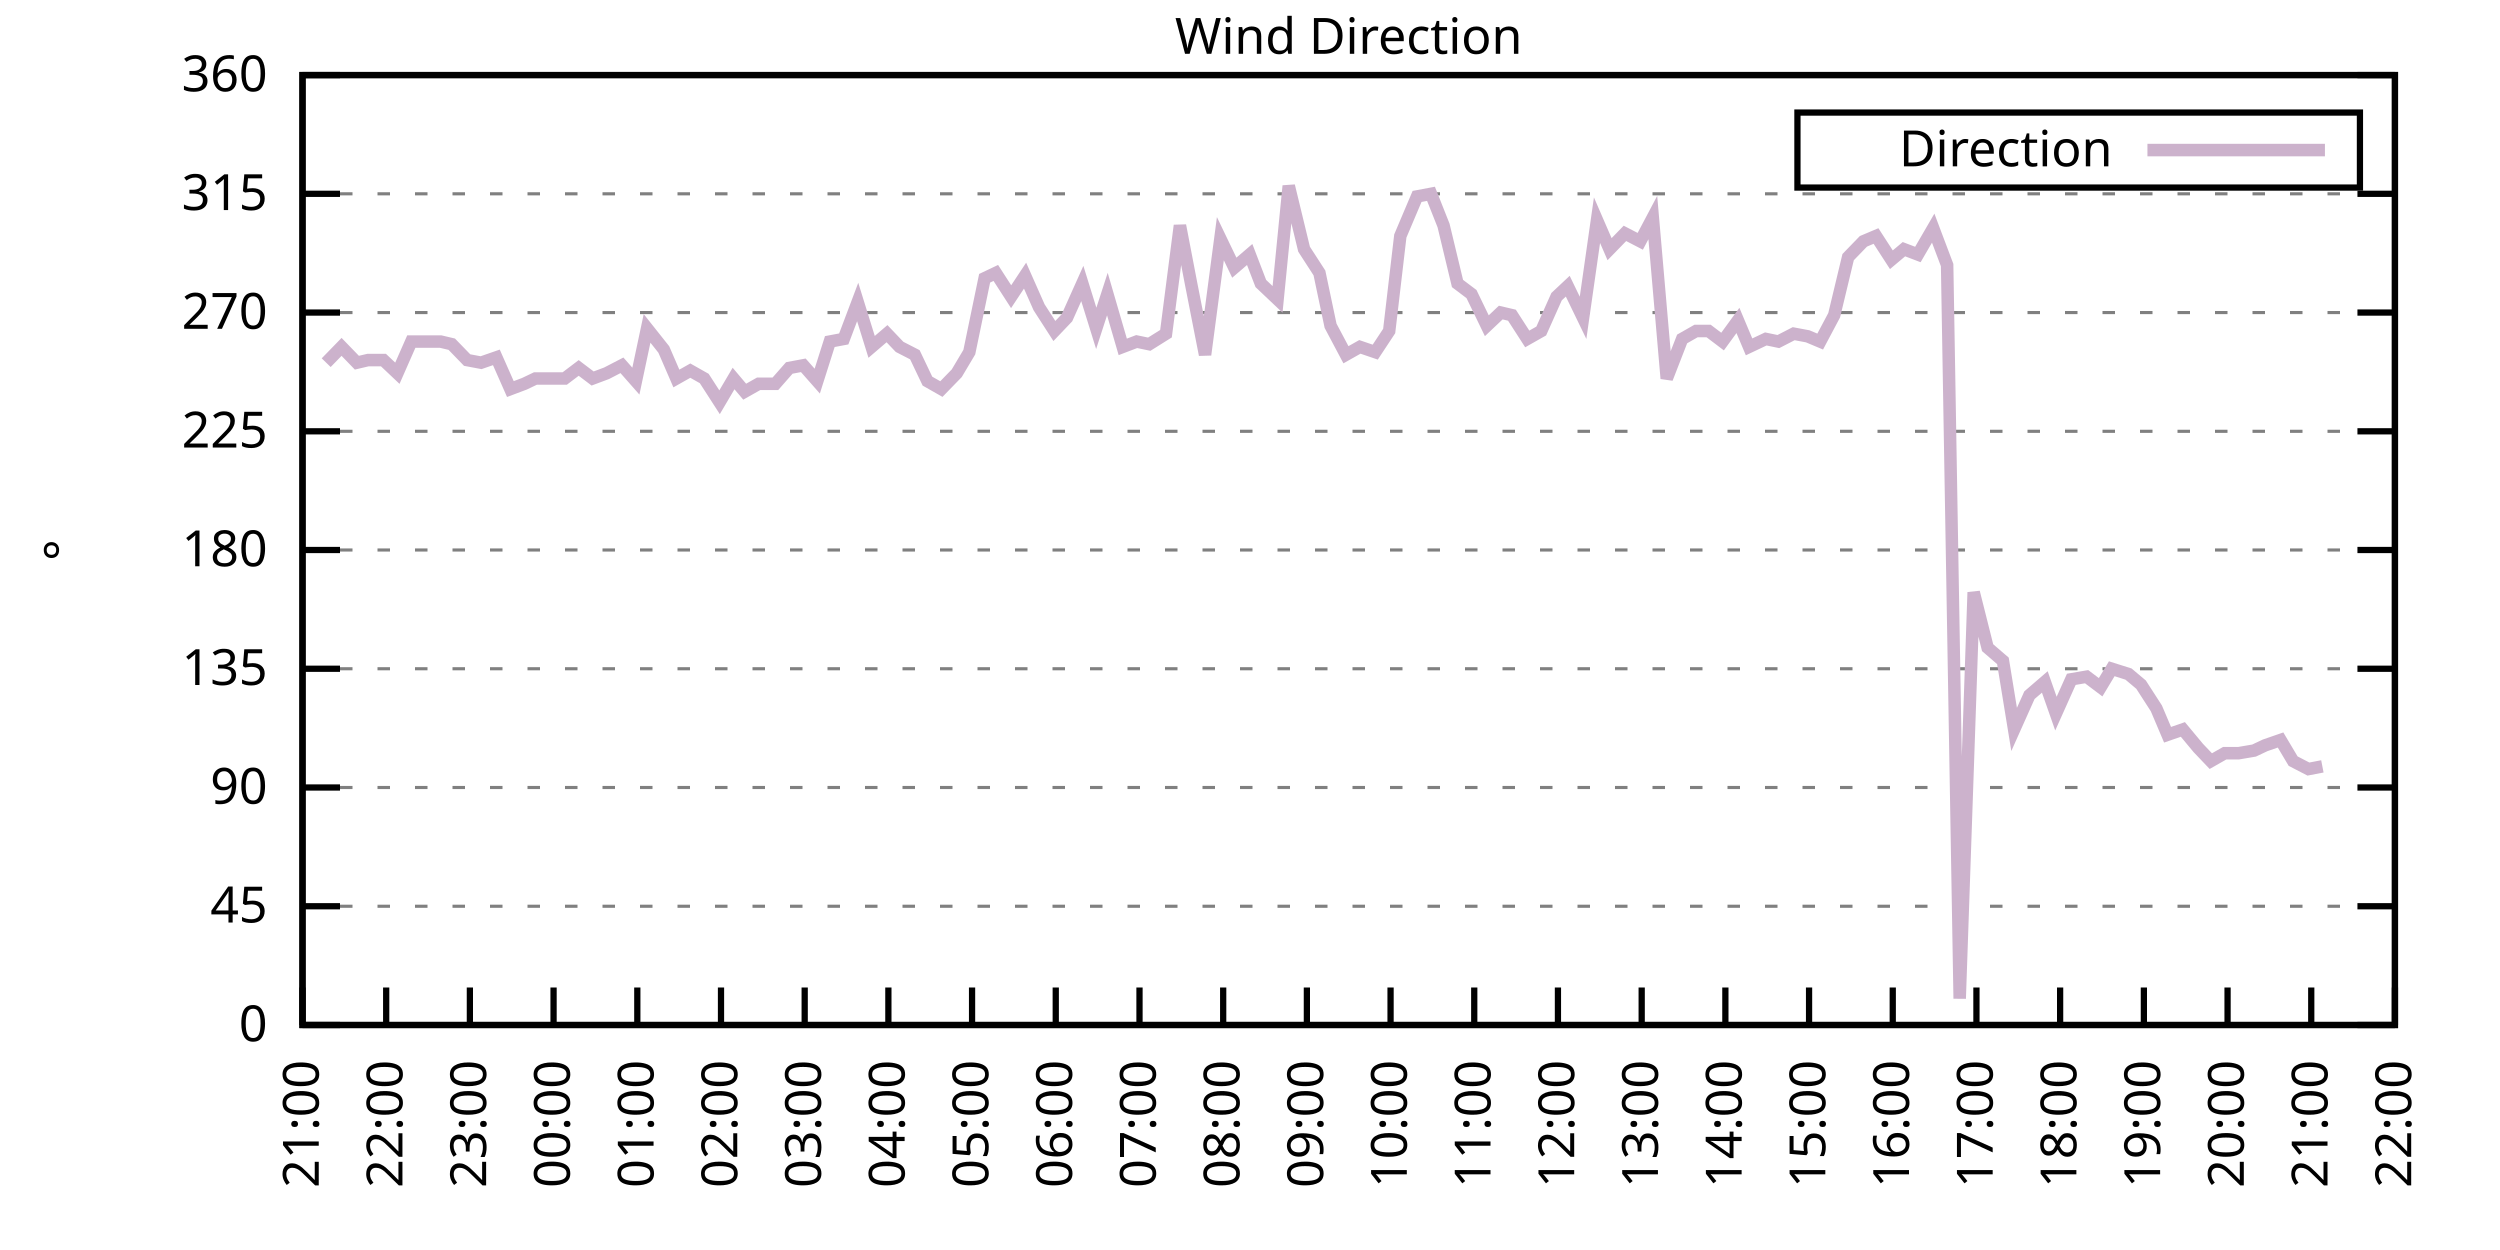
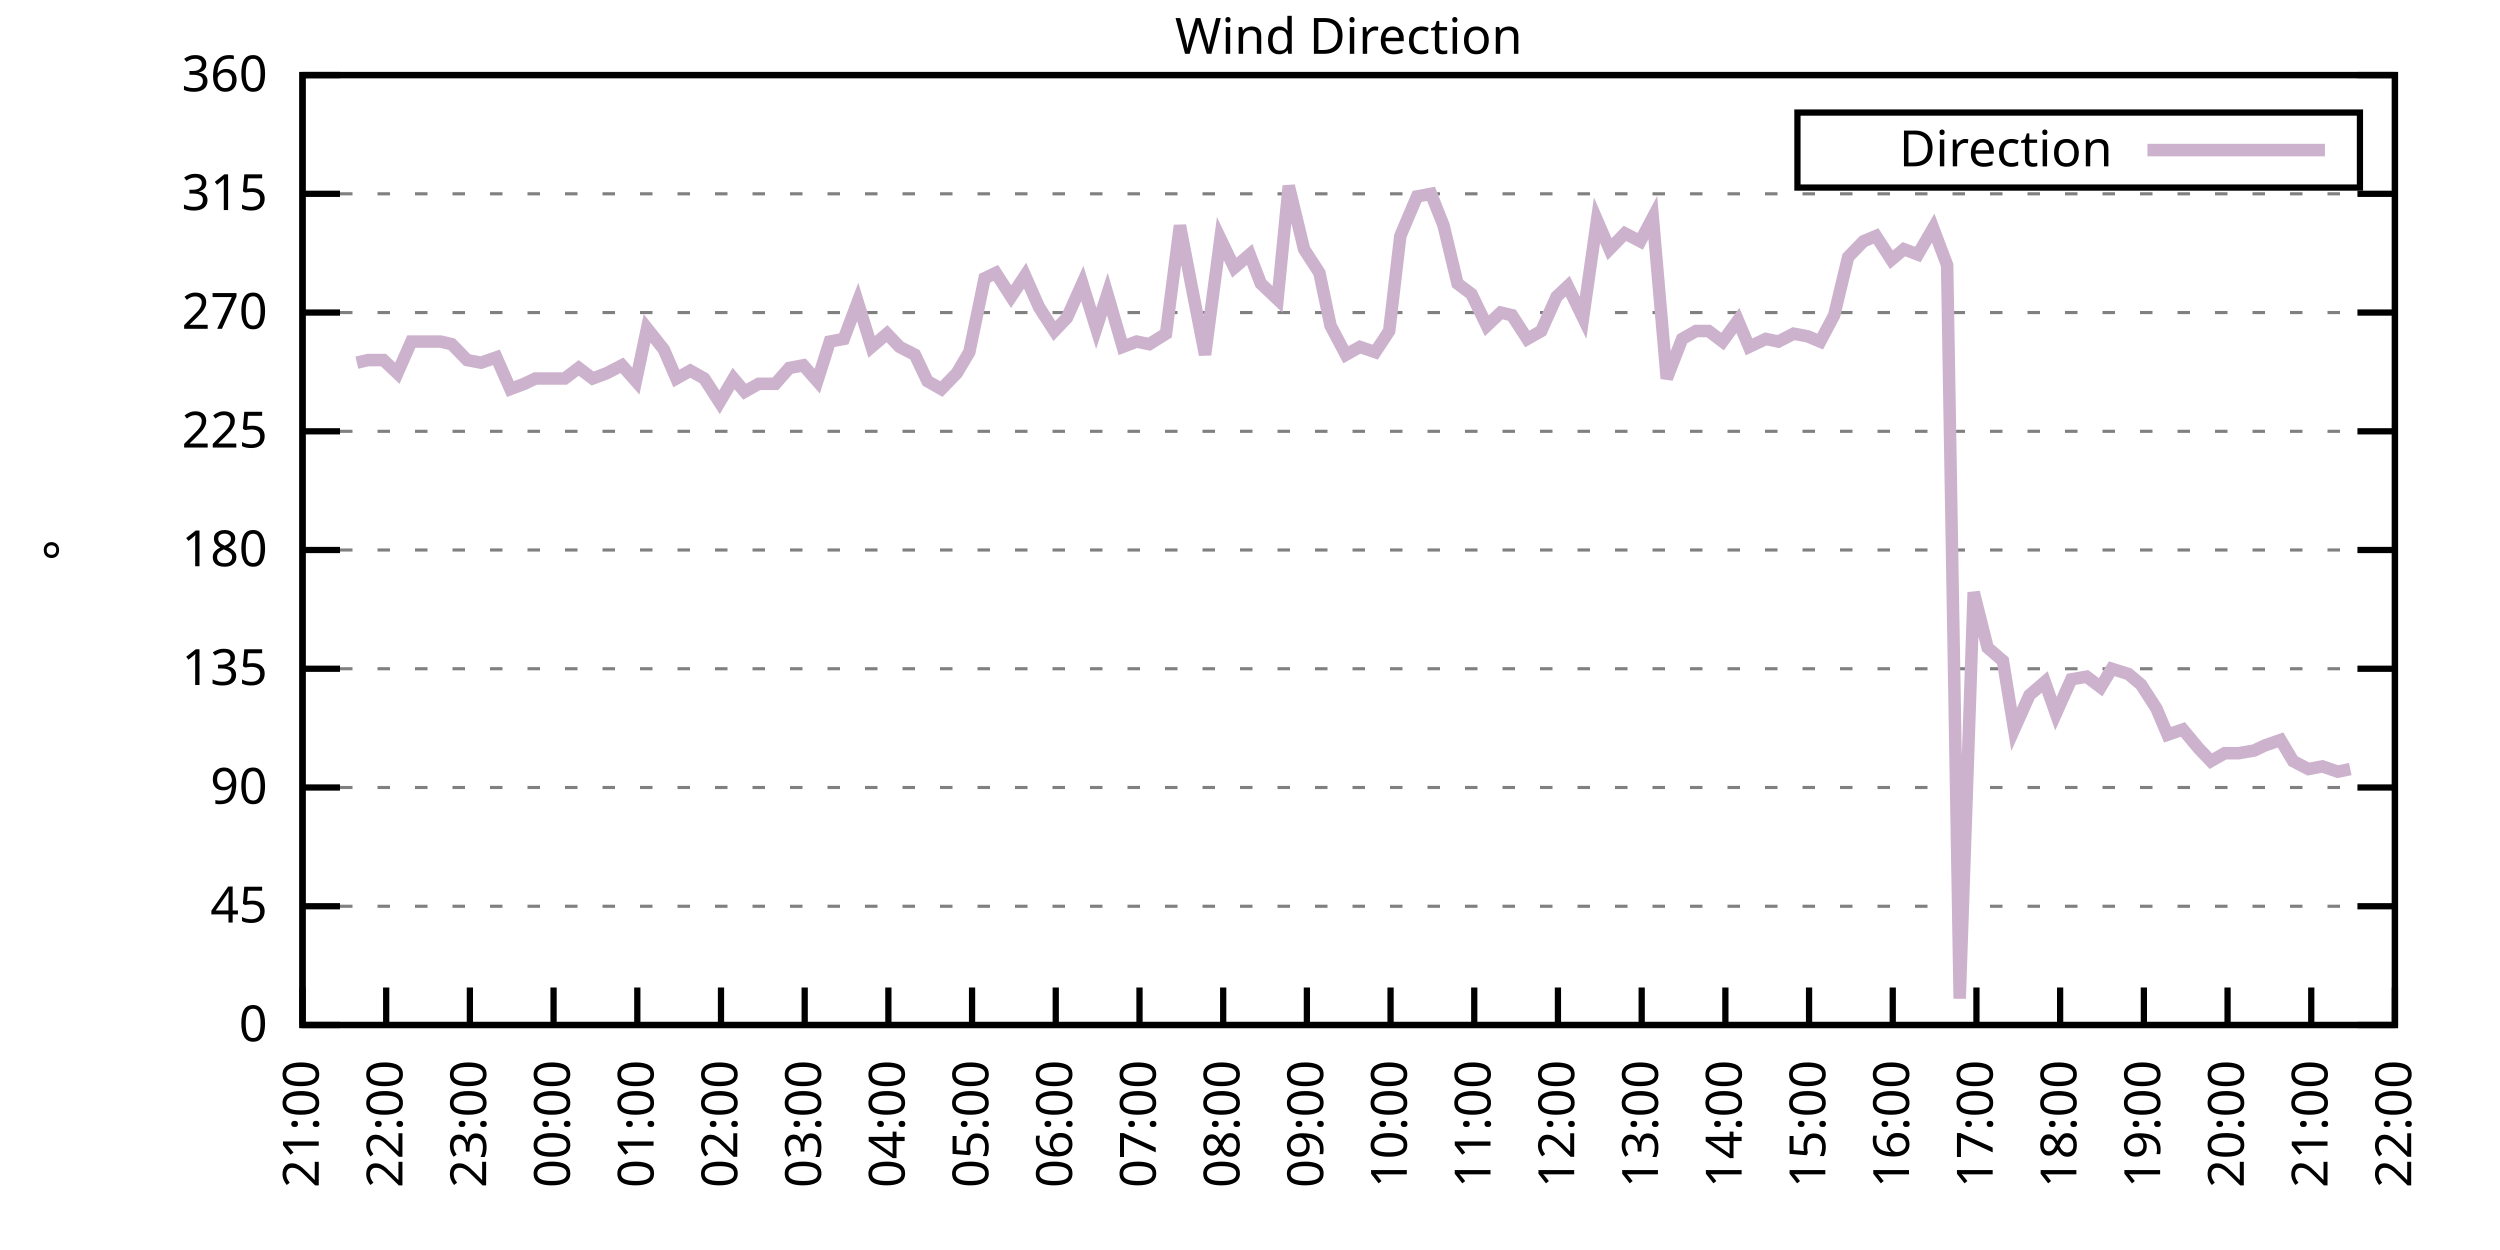
<svg xmlns="http://www.w3.org/2000/svg" xmlns:xlink="http://www.w3.org/1999/xlink" width="400" height="200" viewBox="0 0 400 200">
  <g id="gnuplot_canvas">
    <rect x="0" y="0" width="400" height="200" fill="none" />
    <defs>
      <circle id="gpDot" r="0.5" stroke-width="0.5" stroke="currentColor" />
      <path id="gpPt0" stroke-width="0.333" stroke="currentColor" d="M-1,0 h2 M0,-1 v2" />
      <path id="gpPt1" stroke-width="0.333" stroke="currentColor" d="M-1,-1 L1,1 M1,-1 L-1,1" />
      <path id="gpPt2" stroke-width="0.333" stroke="currentColor" d="M-1,0 L1,0 M0,-1 L0,1 M-1,-1 L1,1 M-1,1 L1,-1" />
      <rect id="gpPt3" stroke-width="0.333" stroke="currentColor" x="-1" y="-1" width="2" height="2" />
      <rect id="gpPt4" stroke-width="0.333" stroke="currentColor" fill="currentColor" x="-1" y="-1" width="2" height="2" />
      <circle id="gpPt5" stroke-width="0.333" stroke="currentColor" cx="0" cy="0" r="1" />
      <use xlink:href="#gpPt5" id="gpPt6" fill="currentColor" stroke="none" />
      <path id="gpPt7" stroke-width="0.333" stroke="currentColor" d="M0,-1.33 L-1.33,0.67 L1.33,0.67 z" />
      <use xlink:href="#gpPt7" id="gpPt8" fill="currentColor" stroke="none" />
      <use xlink:href="#gpPt7" id="gpPt9" stroke="currentColor" transform="rotate(180)" />
      <use xlink:href="#gpPt9" id="gpPt10" fill="currentColor" stroke="none" />
      <use xlink:href="#gpPt3" id="gpPt11" stroke="currentColor" transform="rotate(45)" />
      <use xlink:href="#gpPt11" id="gpPt12" fill="currentColor" stroke="none" />
      <path id="gpPt13" stroke-width="0.333" stroke="currentColor" d="M0,1.330 L1.265,0.411 L0.782,-1.067 L-0.782,-1.076 L-1.265,0.411 z" />
      <use xlink:href="#gpPt13" id="gpPt14" fill="currentColor" stroke="none" />
      <filter id="textbox" filterUnits="objectBoundingBox" x="0" y="0" height="1" width="1">
        <feFlood flood-color="white" flood-opacity="1" result="bgnd" />
        <feComposite in="SourceGraphic" in2="bgnd" operator="atop" />
      </filter>
      <filter id="greybox" filterUnits="objectBoundingBox" x="0" y="0" height="1" width="1">
        <feFlood flood-color="lightgrey" flood-opacity="1" result="grey" />
        <feComposite in="SourceGraphic" in2="grey" operator="atop" />
      </filter>
    </defs>
    <g fill="none" color="white" stroke="currentColor" stroke-width="1.00" stroke-linecap="butt" stroke-linejoin="miter">
</g>
    <g fill="none" color="black" stroke="currentColor" stroke-width="1.00" stroke-linecap="butt" stroke-linejoin="miter">
      <g stroke="none" shape-rendering="crispEdges">
        <polygon fill="rgb(255, 255, 255)" points="48.40,164.00 383.18,164.00 383.18,12.02 48.40,12.02 " />
      </g>
    </g>
    <g fill="none" color="black" stroke="currentColor" stroke-width="1.00" stroke-linecap="butt" stroke-linejoin="miter">
</g>
    <g fill="none" color="black" stroke="black" stroke-width="0.50" stroke-linecap="butt" stroke-linejoin="miter">
</g>
    <g fill="none" color="gray" stroke="currentColor" stroke-width="0.50" stroke-linecap="butt" stroke-linejoin="miter">
      <path stroke="gray" stroke-dasharray="2,4" class="gridline" d="M48.40,164.00 L383.19,164.00  " />
    </g>
    <g fill="none" color="gray" stroke="gray" stroke-width="1.00" stroke-linecap="butt" stroke-linejoin="miter">
</g>
    <g fill="none" color="black" stroke="currentColor" stroke-width="1.00" stroke-linecap="butt" stroke-linejoin="miter">
      <path stroke="black" d="M48.40,164.00 L54.40,164.00 M383.19,164.00 L377.19,164.00  " />
      <g transform="translate(42.80,166.60)" stroke="none" fill="black" font-family="Sans" font-size="8.00" text-anchor="end">
        <text>
          <tspan font-family="Sans"> 0</tspan>
        </text>
      </g>
    </g>
    <g fill="none" color="black" stroke="currentColor" stroke-width="1.00" stroke-linecap="butt" stroke-linejoin="miter">
</g>
    <g fill="none" color="black" stroke="black" stroke-width="0.50" stroke-linecap="butt" stroke-linejoin="miter">
</g>
    <g fill="none" color="gray" stroke="currentColor" stroke-width="0.50" stroke-linecap="butt" stroke-linejoin="miter">
      <path stroke="gray" stroke-dasharray="2,4" class="gridline" d="M48.40,145.00 L383.19,145.00  " />
    </g>
    <g fill="none" color="gray" stroke="gray" stroke-width="1.00" stroke-linecap="butt" stroke-linejoin="miter">
</g>
    <g fill="none" color="black" stroke="currentColor" stroke-width="1.00" stroke-linecap="butt" stroke-linejoin="miter">
      <path stroke="black" d="M48.40,145.00 L54.40,145.00 M383.19,145.00 L377.19,145.00  " />
      <g transform="translate(42.80,147.60)" stroke="none" fill="black" font-family="Sans" font-size="8.00" text-anchor="end">
        <text>
          <tspan font-family="Sans"> 45</tspan>
        </text>
      </g>
    </g>
    <g fill="none" color="black" stroke="currentColor" stroke-width="1.00" stroke-linecap="butt" stroke-linejoin="miter">
</g>
    <g fill="none" color="black" stroke="black" stroke-width="0.50" stroke-linecap="butt" stroke-linejoin="miter">
</g>
    <g fill="none" color="gray" stroke="currentColor" stroke-width="0.50" stroke-linecap="butt" stroke-linejoin="miter">
      <path stroke="gray" stroke-dasharray="2,4" class="gridline" d="M48.40,126.00 L383.19,126.00  " />
    </g>
    <g fill="none" color="gray" stroke="gray" stroke-width="1.00" stroke-linecap="butt" stroke-linejoin="miter">
</g>
    <g fill="none" color="black" stroke="currentColor" stroke-width="1.00" stroke-linecap="butt" stroke-linejoin="miter">
      <path stroke="black" d="M48.40,126.00 L54.40,126.00 M383.19,126.00 L377.19,126.00  " />
      <g transform="translate(42.80,128.60)" stroke="none" fill="black" font-family="Sans" font-size="8.00" text-anchor="end">
        <text>
          <tspan font-family="Sans"> 90</tspan>
        </text>
      </g>
    </g>
    <g fill="none" color="black" stroke="currentColor" stroke-width="1.00" stroke-linecap="butt" stroke-linejoin="miter">
</g>
    <g fill="none" color="black" stroke="black" stroke-width="0.50" stroke-linecap="butt" stroke-linejoin="miter">
</g>
    <g fill="none" color="gray" stroke="currentColor" stroke-width="0.50" stroke-linecap="butt" stroke-linejoin="miter">
      <path stroke="gray" stroke-dasharray="2,4" class="gridline" d="M48.40,107.00 L383.19,107.00  " />
    </g>
    <g fill="none" color="gray" stroke="gray" stroke-width="1.00" stroke-linecap="butt" stroke-linejoin="miter">
</g>
    <g fill="none" color="black" stroke="currentColor" stroke-width="1.00" stroke-linecap="butt" stroke-linejoin="miter">
      <path stroke="black" d="M48.40,107.00 L54.40,107.00 M383.19,107.00 L377.19,107.00  " />
      <g transform="translate(42.80,109.60)" stroke="none" fill="black" font-family="Sans" font-size="8.00" text-anchor="end">
        <text>
          <tspan font-family="Sans"> 135</tspan>
        </text>
      </g>
    </g>
    <g fill="none" color="black" stroke="currentColor" stroke-width="1.00" stroke-linecap="butt" stroke-linejoin="miter">
</g>
    <g fill="none" color="black" stroke="black" stroke-width="0.50" stroke-linecap="butt" stroke-linejoin="miter">
</g>
    <g fill="none" color="gray" stroke="currentColor" stroke-width="0.50" stroke-linecap="butt" stroke-linejoin="miter">
      <path stroke="gray" stroke-dasharray="2,4" class="gridline" d="M48.40,88.00 L383.19,88.00  " />
    </g>
    <g fill="none" color="gray" stroke="gray" stroke-width="1.00" stroke-linecap="butt" stroke-linejoin="miter">
</g>
    <g fill="none" color="black" stroke="currentColor" stroke-width="1.00" stroke-linecap="butt" stroke-linejoin="miter">
      <path stroke="black" d="M48.40,88.00 L54.40,88.00 M383.19,88.00 L377.19,88.00  " />
      <g transform="translate(42.80,90.60)" stroke="none" fill="black" font-family="Sans" font-size="8.00" text-anchor="end">
        <text>
          <tspan font-family="Sans"> 180</tspan>
        </text>
      </g>
    </g>
    <g fill="none" color="black" stroke="currentColor" stroke-width="1.00" stroke-linecap="butt" stroke-linejoin="miter">
</g>
    <g fill="none" color="black" stroke="black" stroke-width="0.50" stroke-linecap="butt" stroke-linejoin="miter">
</g>
    <g fill="none" color="gray" stroke="currentColor" stroke-width="0.50" stroke-linecap="butt" stroke-linejoin="miter">
      <path stroke="gray" stroke-dasharray="2,4" class="gridline" d="M48.40,69.01 L383.19,69.01  " />
    </g>
    <g fill="none" color="gray" stroke="gray" stroke-width="1.00" stroke-linecap="butt" stroke-linejoin="miter">
</g>
    <g fill="none" color="black" stroke="currentColor" stroke-width="1.00" stroke-linecap="butt" stroke-linejoin="miter">
      <path stroke="black" d="M48.40,69.01 L54.40,69.01 M383.19,69.01 L377.19,69.01  " />
      <g transform="translate(42.80,71.61)" stroke="none" fill="black" font-family="Sans" font-size="8.00" text-anchor="end">
        <text>
          <tspan font-family="Sans"> 225</tspan>
        </text>
      </g>
    </g>
    <g fill="none" color="black" stroke="currentColor" stroke-width="1.00" stroke-linecap="butt" stroke-linejoin="miter">
</g>
    <g fill="none" color="black" stroke="black" stroke-width="0.50" stroke-linecap="butt" stroke-linejoin="miter">
</g>
    <g fill="none" color="gray" stroke="currentColor" stroke-width="0.50" stroke-linecap="butt" stroke-linejoin="miter">
      <path stroke="gray" stroke-dasharray="2,4" class="gridline" d="M48.40,50.01 L383.19,50.01  " />
    </g>
    <g fill="none" color="gray" stroke="gray" stroke-width="1.00" stroke-linecap="butt" stroke-linejoin="miter">
</g>
    <g fill="none" color="black" stroke="currentColor" stroke-width="1.00" stroke-linecap="butt" stroke-linejoin="miter">
      <path stroke="black" d="M48.40,50.01 L54.40,50.01 M383.19,50.01 L377.19,50.01  " />
      <g transform="translate(42.80,52.61)" stroke="none" fill="black" font-family="Sans" font-size="8.00" text-anchor="end">
        <text>
          <tspan font-family="Sans"> 270</tspan>
        </text>
      </g>
    </g>
    <g fill="none" color="black" stroke="currentColor" stroke-width="1.00" stroke-linecap="butt" stroke-linejoin="miter">
</g>
    <g fill="none" color="black" stroke="black" stroke-width="0.50" stroke-linecap="butt" stroke-linejoin="miter">
</g>
    <g fill="none" color="gray" stroke="currentColor" stroke-width="0.50" stroke-linecap="butt" stroke-linejoin="miter">
      <path stroke="gray" stroke-dasharray="2,4" class="gridline" d="M48.40,31.01 L383.19,31.01  " />
    </g>
    <g fill="none" color="gray" stroke="gray" stroke-width="1.00" stroke-linecap="butt" stroke-linejoin="miter">
</g>
    <g fill="none" color="black" stroke="currentColor" stroke-width="1.00" stroke-linecap="butt" stroke-linejoin="miter">
      <path stroke="black" d="M48.40,31.01 L54.40,31.01 M383.19,31.01 L377.19,31.01  " />
      <g transform="translate(42.80,33.61)" stroke="none" fill="black" font-family="Sans" font-size="8.00" text-anchor="end">
        <text>
          <tspan font-family="Sans"> 315</tspan>
        </text>
      </g>
    </g>
    <g fill="none" color="black" stroke="currentColor" stroke-width="1.00" stroke-linecap="butt" stroke-linejoin="miter">
</g>
    <g fill="none" color="black" stroke="black" stroke-width="0.50" stroke-linecap="butt" stroke-linejoin="miter">
</g>
    <g fill="none" color="gray" stroke="currentColor" stroke-width="0.50" stroke-linecap="butt" stroke-linejoin="miter">
      <path stroke="gray" stroke-dasharray="2,4" class="gridline" d="M48.40,12.01 L383.19,12.01  " />
    </g>
    <g fill="none" color="gray" stroke="gray" stroke-width="1.00" stroke-linecap="butt" stroke-linejoin="miter">
</g>
    <g fill="none" color="black" stroke="currentColor" stroke-width="1.00" stroke-linecap="butt" stroke-linejoin="miter">
      <path stroke="black" d="M48.40,12.01 L54.40,12.01 M383.19,12.01 L377.19,12.01  " />
      <g transform="translate(42.80,14.61)" stroke="none" fill="black" font-family="Sans" font-size="8.00" text-anchor="end">
        <text>
          <tspan font-family="Sans"> 360</tspan>
        </text>
      </g>
    </g>
    <g fill="none" color="black" stroke="currentColor" stroke-width="1.00" stroke-linecap="butt" stroke-linejoin="miter">
      <path stroke="black" d="M48.40,164.00 L48.40,158.00  " />
      <g transform="translate(51.00,169.60) rotate(270.00)" stroke="none" fill="black" font-family="Sans" font-size="8.00" text-anchor="end">
        <text>
          <tspan font-family="Sans">21:00</tspan>
        </text>
      </g>
    </g>
    <g fill="none" color="black" stroke="currentColor" stroke-width="1.00" stroke-linecap="butt" stroke-linejoin="miter">
      <path stroke="black" d="M61.79,164.00 L61.79,158.00  " />
      <g transform="translate(64.39,169.60) rotate(270.00)" stroke="none" fill="black" font-family="Sans" font-size="8.00" text-anchor="end">
        <text>
          <tspan font-family="Sans">22:00</tspan>
        </text>
      </g>
    </g>
    <g fill="none" color="black" stroke="currentColor" stroke-width="1.00" stroke-linecap="butt" stroke-linejoin="miter">
      <path stroke="black" d="M75.18,164.00 L75.18,158.00  " />
      <g transform="translate(77.78,169.60) rotate(270.00)" stroke="none" fill="black" font-family="Sans" font-size="8.00" text-anchor="end">
        <text>
          <tspan font-family="Sans">23:00</tspan>
        </text>
      </g>
    </g>
    <g fill="none" color="black" stroke="currentColor" stroke-width="1.00" stroke-linecap="butt" stroke-linejoin="miter">
      <path stroke="black" d="M88.57,164.00 L88.57,158.00  " />
      <g transform="translate(91.17,169.60) rotate(270.00)" stroke="none" fill="black" font-family="Sans" font-size="8.00" text-anchor="end">
        <text>
          <tspan font-family="Sans">00:00</tspan>
        </text>
      </g>
    </g>
    <g fill="none" color="black" stroke="currentColor" stroke-width="1.00" stroke-linecap="butt" stroke-linejoin="miter">
      <path stroke="black" d="M101.97,164.00 L101.97,158.00  " />
      <g transform="translate(104.57,169.60) rotate(270.00)" stroke="none" fill="black" font-family="Sans" font-size="8.00" text-anchor="end">
        <text>
          <tspan font-family="Sans">01:00</tspan>
        </text>
      </g>
    </g>
    <g fill="none" color="black" stroke="currentColor" stroke-width="1.00" stroke-linecap="butt" stroke-linejoin="miter">
      <path stroke="black" d="M115.36,164.00 L115.36,158.00  " />
      <g transform="translate(117.96,169.60) rotate(270.00)" stroke="none" fill="black" font-family="Sans" font-size="8.00" text-anchor="end">
        <text>
          <tspan font-family="Sans">02:00</tspan>
        </text>
      </g>
    </g>
    <g fill="none" color="black" stroke="currentColor" stroke-width="1.00" stroke-linecap="butt" stroke-linejoin="miter">
      <path stroke="black" d="M128.75,164.00 L128.75,158.00  " />
      <g transform="translate(131.35,169.60) rotate(270.00)" stroke="none" fill="black" font-family="Sans" font-size="8.00" text-anchor="end">
        <text>
          <tspan font-family="Sans">03:00</tspan>
        </text>
      </g>
    </g>
    <g fill="none" color="black" stroke="currentColor" stroke-width="1.00" stroke-linecap="butt" stroke-linejoin="miter">
      <path stroke="black" d="M142.14,164.00 L142.14,158.00  " />
      <g transform="translate(144.74,169.60) rotate(270.00)" stroke="none" fill="black" font-family="Sans" font-size="8.00" text-anchor="end">
        <text>
          <tspan font-family="Sans">04:00</tspan>
        </text>
      </g>
    </g>
    <g fill="none" color="black" stroke="currentColor" stroke-width="1.00" stroke-linecap="butt" stroke-linejoin="miter">
      <path stroke="black" d="M155.53,164.00 L155.53,158.00  " />
      <g transform="translate(158.13,169.60) rotate(270.00)" stroke="none" fill="black" font-family="Sans" font-size="8.00" text-anchor="end">
        <text>
          <tspan font-family="Sans">05:00</tspan>
        </text>
      </g>
    </g>
    <g fill="none" color="black" stroke="currentColor" stroke-width="1.00" stroke-linecap="butt" stroke-linejoin="miter">
      <path stroke="black" d="M168.92,164.00 L168.92,158.00  " />
      <g transform="translate(171.52,169.60) rotate(270.00)" stroke="none" fill="black" font-family="Sans" font-size="8.00" text-anchor="end">
        <text>
          <tspan font-family="Sans">06:00</tspan>
        </text>
      </g>
    </g>
    <g fill="none" color="black" stroke="currentColor" stroke-width="1.00" stroke-linecap="butt" stroke-linejoin="miter">
      <path stroke="black" d="M182.32,164.00 L182.32,158.00  " />
      <g transform="translate(184.92,169.60) rotate(270.00)" stroke="none" fill="black" font-family="Sans" font-size="8.00" text-anchor="end">
        <text>
          <tspan font-family="Sans">07:00</tspan>
        </text>
      </g>
    </g>
    <g fill="none" color="black" stroke="currentColor" stroke-width="1.00" stroke-linecap="butt" stroke-linejoin="miter">
      <path stroke="black" d="M195.71,164.00 L195.71,158.00  " />
      <g transform="translate(198.31,169.60) rotate(270.00)" stroke="none" fill="black" font-family="Sans" font-size="8.00" text-anchor="end">
        <text>
          <tspan font-family="Sans">08:00</tspan>
        </text>
      </g>
    </g>
    <g fill="none" color="black" stroke="currentColor" stroke-width="1.00" stroke-linecap="butt" stroke-linejoin="miter">
      <path stroke="black" d="M209.10,164.00 L209.10,158.00  " />
      <g transform="translate(211.70,169.60) rotate(270.00)" stroke="none" fill="black" font-family="Sans" font-size="8.00" text-anchor="end">
        <text>
          <tspan font-family="Sans">09:00</tspan>
        </text>
      </g>
    </g>
    <g fill="none" color="black" stroke="currentColor" stroke-width="1.00" stroke-linecap="butt" stroke-linejoin="miter">
      <path stroke="black" d="M222.49,164.00 L222.49,158.00  " />
      <g transform="translate(225.09,169.60) rotate(270.00)" stroke="none" fill="black" font-family="Sans" font-size="8.00" text-anchor="end">
        <text>
          <tspan font-family="Sans">10:00</tspan>
        </text>
      </g>
    </g>
    <g fill="none" color="black" stroke="currentColor" stroke-width="1.00" stroke-linecap="butt" stroke-linejoin="miter">
      <path stroke="black" d="M235.88,164.00 L235.88,158.00  " />
      <g transform="translate(238.48,169.60) rotate(270.00)" stroke="none" fill="black" font-family="Sans" font-size="8.00" text-anchor="end">
        <text>
          <tspan font-family="Sans">11:00</tspan>
        </text>
      </g>
    </g>
    <g fill="none" color="black" stroke="currentColor" stroke-width="1.00" stroke-linecap="butt" stroke-linejoin="miter">
      <path stroke="black" d="M249.27,164.00 L249.27,158.00  " />
      <g transform="translate(251.87,169.60) rotate(270.00)" stroke="none" fill="black" font-family="Sans" font-size="8.00" text-anchor="end">
        <text>
          <tspan font-family="Sans">12:00</tspan>
        </text>
      </g>
    </g>
    <g fill="none" color="black" stroke="currentColor" stroke-width="1.00" stroke-linecap="butt" stroke-linejoin="miter">
      <path stroke="black" d="M262.67,164.00 L262.67,158.00  " />
      <g transform="translate(265.27,169.60) rotate(270.00)" stroke="none" fill="black" font-family="Sans" font-size="8.00" text-anchor="end">
        <text>
          <tspan font-family="Sans">13:00</tspan>
        </text>
      </g>
    </g>
    <g fill="none" color="black" stroke="currentColor" stroke-width="1.00" stroke-linecap="butt" stroke-linejoin="miter">
      <path stroke="black" d="M276.06,164.00 L276.06,158.00  " />
      <g transform="translate(278.66,169.60) rotate(270.00)" stroke="none" fill="black" font-family="Sans" font-size="8.00" text-anchor="end">
        <text>
          <tspan font-family="Sans">14:00</tspan>
        </text>
      </g>
    </g>
    <g fill="none" color="black" stroke="currentColor" stroke-width="1.00" stroke-linecap="butt" stroke-linejoin="miter">
      <path stroke="black" d="M289.45,164.00 L289.45,158.00  " />
      <g transform="translate(292.05,169.60) rotate(270.00)" stroke="none" fill="black" font-family="Sans" font-size="8.00" text-anchor="end">
        <text>
          <tspan font-family="Sans">15:00</tspan>
        </text>
      </g>
    </g>
    <g fill="none" color="black" stroke="currentColor" stroke-width="1.00" stroke-linecap="butt" stroke-linejoin="miter">
      <path stroke="black" d="M302.84,164.00 L302.84,158.00  " />
      <g transform="translate(305.44,169.60) rotate(270.00)" stroke="none" fill="black" font-family="Sans" font-size="8.00" text-anchor="end">
        <text>
          <tspan font-family="Sans">16:00</tspan>
        </text>
      </g>
    </g>
    <g fill="none" color="black" stroke="currentColor" stroke-width="1.00" stroke-linecap="butt" stroke-linejoin="miter">
      <path stroke="black" d="M316.23,164.00 L316.23,158.00  " />
      <g transform="translate(318.83,169.60) rotate(270.00)" stroke="none" fill="black" font-family="Sans" font-size="8.00" text-anchor="end">
        <text>
          <tspan font-family="Sans">17:00</tspan>
        </text>
      </g>
    </g>
    <g fill="none" color="black" stroke="currentColor" stroke-width="1.00" stroke-linecap="butt" stroke-linejoin="miter">
      <path stroke="black" d="M329.62,164.00 L329.62,158.00  " />
      <g transform="translate(332.22,169.60) rotate(270.00)" stroke="none" fill="black" font-family="Sans" font-size="8.00" text-anchor="end">
        <text>
          <tspan font-family="Sans">18:00</tspan>
        </text>
      </g>
    </g>
    <g fill="none" color="black" stroke="currentColor" stroke-width="1.00" stroke-linecap="butt" stroke-linejoin="miter">
      <path stroke="black" d="M343.02,164.00 L343.02,158.00  " />
      <g transform="translate(345.62,169.60) rotate(270.00)" stroke="none" fill="black" font-family="Sans" font-size="8.00" text-anchor="end">
        <text>
          <tspan font-family="Sans">19:00</tspan>
        </text>
      </g>
    </g>
    <g fill="none" color="black" stroke="currentColor" stroke-width="1.00" stroke-linecap="butt" stroke-linejoin="miter">
      <path stroke="black" d="M356.41,164.00 L356.41,158.00  " />
      <g transform="translate(359.01,169.60) rotate(270.00)" stroke="none" fill="black" font-family="Sans" font-size="8.00" text-anchor="end">
        <text>
          <tspan font-family="Sans">20:00</tspan>
        </text>
      </g>
    </g>
    <g fill="none" color="black" stroke="currentColor" stroke-width="1.00" stroke-linecap="butt" stroke-linejoin="miter">
      <path stroke="black" d="M369.80,164.00 L369.80,158.00  " />
      <g transform="translate(372.40,169.60) rotate(270.00)" stroke="none" fill="black" font-family="Sans" font-size="8.00" text-anchor="end">
        <text>
          <tspan font-family="Sans">21:00</tspan>
        </text>
      </g>
    </g>
    <g fill="none" color="black" stroke="currentColor" stroke-width="1.00" stroke-linecap="butt" stroke-linejoin="miter">
      <path stroke="black" d="M383.19,164.00 L383.19,158.00  " />
      <g transform="translate(385.79,169.60) rotate(270.00)" stroke="none" fill="black" font-family="Sans" font-size="8.00" text-anchor="end">
        <text>
          <tspan font-family="Sans">22:00</tspan>
        </text>
      </g>
    </g>
    <g fill="none" color="black" stroke="currentColor" stroke-width="1.00" stroke-linecap="butt" stroke-linejoin="miter">
</g>
    <g fill="none" color="black" stroke="currentColor" stroke-width="1.00" stroke-linecap="butt" stroke-linejoin="miter">
      <path stroke="black" d="M48.40,12.01 L48.40,164.00 L383.19,164.00 L383.19,12.01 L48.40,12.01 Z  " />
    </g>
    <g fill="none" color="black" stroke="currentColor" stroke-width="1.00" stroke-linecap="butt" stroke-linejoin="miter">
</g>
    <g fill="none" color="black" stroke="currentColor" stroke-width="1.00" stroke-linecap="butt" stroke-linejoin="miter">
      <path stroke="black" d="M287.59,30.01 L287.59,18.01 L377.59,18.01 L377.59,30.01 L287.59,30.01 Z  " />
    </g>
    <g id="Wind_direction_plot_1">
      <g fill="none" color="white" stroke="black" stroke-width="2.00" stroke-linecap="butt" stroke-linejoin="miter">
</g>
      <g fill="none" color="black" stroke="currentColor" stroke-width="2.00" stroke-linecap="butt" stroke-linejoin="miter">
        <g transform="translate(337.99,26.61)" stroke="none" fill="black" font-family="Sans" font-size="8.00" text-anchor="end">
          <text>
            <tspan font-family="Sans">Direction</tspan>
          </text>
        </g>
      </g>
      <g fill="none" color="black" stroke="currentColor" stroke-width="2.00" stroke-linecap="butt" stroke-linejoin="miter">
-         <path stroke="rgb(204, 178, 204)" d="M343.59,24.01 L371.99,24.01 M52.19,58.03 L54.65,55.50 L57.10,58.03 L58.89,57.61 L61.35,57.61 L63.58,59.72   L65.81,54.65 L68.04,54.65 L70.50,54.65 L72.28,55.07 L74.74,57.61 L76.97,58.03 L79.42,57.18 L81.66,62.25   L83.89,61.41 L85.67,60.56 L90.36,60.56 L92.59,58.87 L94.82,60.56 L97.06,59.72 L99.51,58.45 L101.74,60.98   L103.53,52.54 L106.21,55.92 L108.22,60.56 L110.45,59.30 L112.68,60.56 L115.13,64.36 L117.37,60.56 L119.15,62.67   L121.38,61.41 L124.06,61.41 L126.29,58.87 L128.53,58.45 L130.76,60.98 L132.77,54.65 L135.00,54.23 L137.23,48.32   L139.46,55.50 L141.92,53.39 L143.93,55.50 L146.38,56.76 L148.39,60.98 L150.62,62.25 L153.08,59.72 L155.09,56.34   L157.54,44.52 L159.33,43.67 L161.78,47.47 L164.01,44.10 L166.25,49.16 L168.70,52.96 L170.71,50.85 L173.17,45.36   L175.40,52.54 L177.18,47.05 L179.64,55.50 L181.87,54.65 L183.88,55.07 L186.56,53.39 L188.79,36.08 L190.57,45.36   L192.81,56.76 L195.26,38.19 L197.49,42.83 L199.95,40.72 L201.73,45.36 L204.41,47.90 L206.20,29.74 L208.65,39.87   L211.11,43.67 L212.89,52.12 L215.35,56.76 L217.58,55.50 L220.04,56.34 L222.27,52.96 L224.05,37.76 L226.73,31.43   L228.96,31.01 L230.97,36.08 L233.20,45.36 L235.44,47.05 L237.89,52.12 L240.12,50.01 L241.91,50.43 L244.36,54.23   L246.60,52.96 L249.05,47.47 L250.84,45.79 L253.29,50.85 L255.52,35.23 L257.53,39.87 L259.99,37.34 L262.44,38.61   L264.45,34.81 L266.68,60.56 L269.14,54.23 L271.37,52.96 L273.38,52.96 L275.61,54.65 L278.07,51.27 L279.85,55.50   L282.53,54.23 L284.54,54.65 L286.99,53.39 L289.23,53.81 L291.23,54.65 L293.47,50.43 L295.70,41.14 L298.15,38.61   L300.16,37.76 L302.62,41.56 L304.63,39.87 L306.86,40.72 L309.31,36.50 L311.54,42.41 L313.55,159.78 L315.79,94.76   L318.02,103.63 L320.47,105.74 L322.26,116.71 L324.71,111.23 L327.17,109.11 L328.95,114.18 L331.41,108.69 L333.86,108.27   L336.10,109.96 L337.88,107.00 L340.56,107.85 L342.57,109.54 L345.02,113.34 L346.81,117.56 L349.26,116.71 L351.72,119.67   L353.73,121.78 L355.96,120.51 L358.19,120.51 L360.65,120.09 L362.43,119.25 L364.89,118.40 L366.90,121.78 L369.35,123.05   L371.58,122.62  " />
+         <path stroke="rgb(204, 178, 204)" d="M343.59,24.01 L371.99,24.01 M57.10,58.03 L58.89,57.61 L61.35,57.61 L63.58,59.72 L65.81,54.65 L68.04,54.65   L70.50,54.65 L72.28,55.07 L74.74,57.61 L76.97,58.03 L79.42,57.18 L81.66,62.25 L83.89,61.41 L85.67,60.56   L90.36,60.56 L92.59,58.87 L94.82,60.56 L97.06,59.72 L99.51,58.45 L101.74,60.98 L103.53,52.54 L106.21,55.92   L108.22,60.56 L110.45,59.30 L112.68,60.56 L115.13,64.36 L117.37,60.56 L119.15,62.67 L121.38,61.41 L124.06,61.41   L126.29,58.87 L128.53,58.45 L130.76,60.98 L132.77,54.65 L135.00,54.23 L137.23,48.32 L139.46,55.50 L141.92,53.39   L143.93,55.50 L146.38,56.76 L148.39,60.98 L150.62,62.25 L153.08,59.72 L155.09,56.34 L157.54,44.52 L159.33,43.67   L161.78,47.47 L164.01,44.10 L166.25,49.16 L168.70,52.96 L170.71,50.85 L173.17,45.36 L175.40,52.54 L177.18,47.05   L179.64,55.50 L181.87,54.65 L183.88,55.07 L186.56,53.39 L188.79,36.08 L190.57,45.36 L192.81,56.76 L195.26,38.19   L197.49,42.83 L199.95,40.72 L201.73,45.36 L204.41,47.90 L206.20,29.74 L208.65,39.87 L211.11,43.67 L212.89,52.12   L215.35,56.76 L217.58,55.50 L220.04,56.34 L222.27,52.96 L224.05,37.76 L226.73,31.43 L228.96,31.01 L230.97,36.08   L233.20,45.36 L235.44,47.05 L237.89,52.12 L240.12,50.01 L241.91,50.43 L244.36,54.23 L246.60,52.96 L249.05,47.47   L250.84,45.79 L253.29,50.85 L255.52,35.23 L257.53,39.87 L259.99,37.34 L262.44,38.61 L264.45,34.81 L266.68,60.56   L269.14,54.23 L271.37,52.96 L273.38,52.96 L275.61,54.65 L278.07,51.27 L279.85,55.50 L282.53,54.23 L284.54,54.65   L286.99,53.39 L289.23,53.81 L291.23,54.65 L293.47,50.43 L295.70,41.14 L298.15,38.61 L300.16,37.76 L302.62,41.56   L304.63,39.87 L306.86,40.72 L309.31,36.50 L311.54,42.41 L313.55,159.78 L315.79,94.76 L318.02,103.63 L320.47,105.74   L322.26,116.71 L324.71,111.23 L327.17,109.11 L328.95,114.18 L331.41,108.69 L333.86,108.27 L336.10,109.96 L337.88,107.00   L340.56,107.85 L342.57,109.54 L345.02,113.34 L346.81,117.56 L349.26,116.71 L351.72,119.67 L353.73,121.78 L355.96,120.51   L358.19,120.51 L360.65,120.09 L362.43,119.25 L364.89,118.40 L366.90,121.78 L369.35,123.05 L371.58,122.62 L374.04,123.47   L376.05,123.05  " />
      </g>
    </g>
    <g fill="none" color="black" stroke="currentColor" stroke-width="2.00" stroke-linecap="butt" stroke-linejoin="miter">
</g>
    <g fill="none" color="black" stroke="black" stroke-width="1.00" stroke-linecap="butt" stroke-linejoin="miter">
</g>
    <g fill="none" color="black" stroke="currentColor" stroke-width="1.00" stroke-linecap="butt" stroke-linejoin="miter">
      <path stroke="black" d="M48.40,12.01 L48.40,164.00 L383.19,164.00 L383.19,12.01 L48.40,12.01 Z  " />
      <g transform="translate(12.80,88.01) rotate(270.00)" stroke="none" fill="black" font-family="Sans" font-size="8.00" text-anchor="middle">
        <text>
          <tspan font-family="Sans">°</tspan>
        </text>
      </g>
    </g>
    <g fill="none" color="black" stroke="currentColor" stroke-width="1.00" stroke-linecap="butt" stroke-linejoin="miter">
</g>
    <g fill="none" color="black" stroke="currentColor" stroke-width="1.00" stroke-linecap="butt" stroke-linejoin="miter">
      <g transform="translate(215.79,8.61)" stroke="none" fill="black" font-family="Sans" font-size="8.00" text-anchor="middle">
        <text>
          <tspan font-family="Sans">Wind Direction</tspan>
        </text>
      </g>
    </g>
    <g fill="none" color="black" stroke="currentColor" stroke-width="1.00" stroke-linecap="butt" stroke-linejoin="miter">
</g>
  </g>
</svg>
